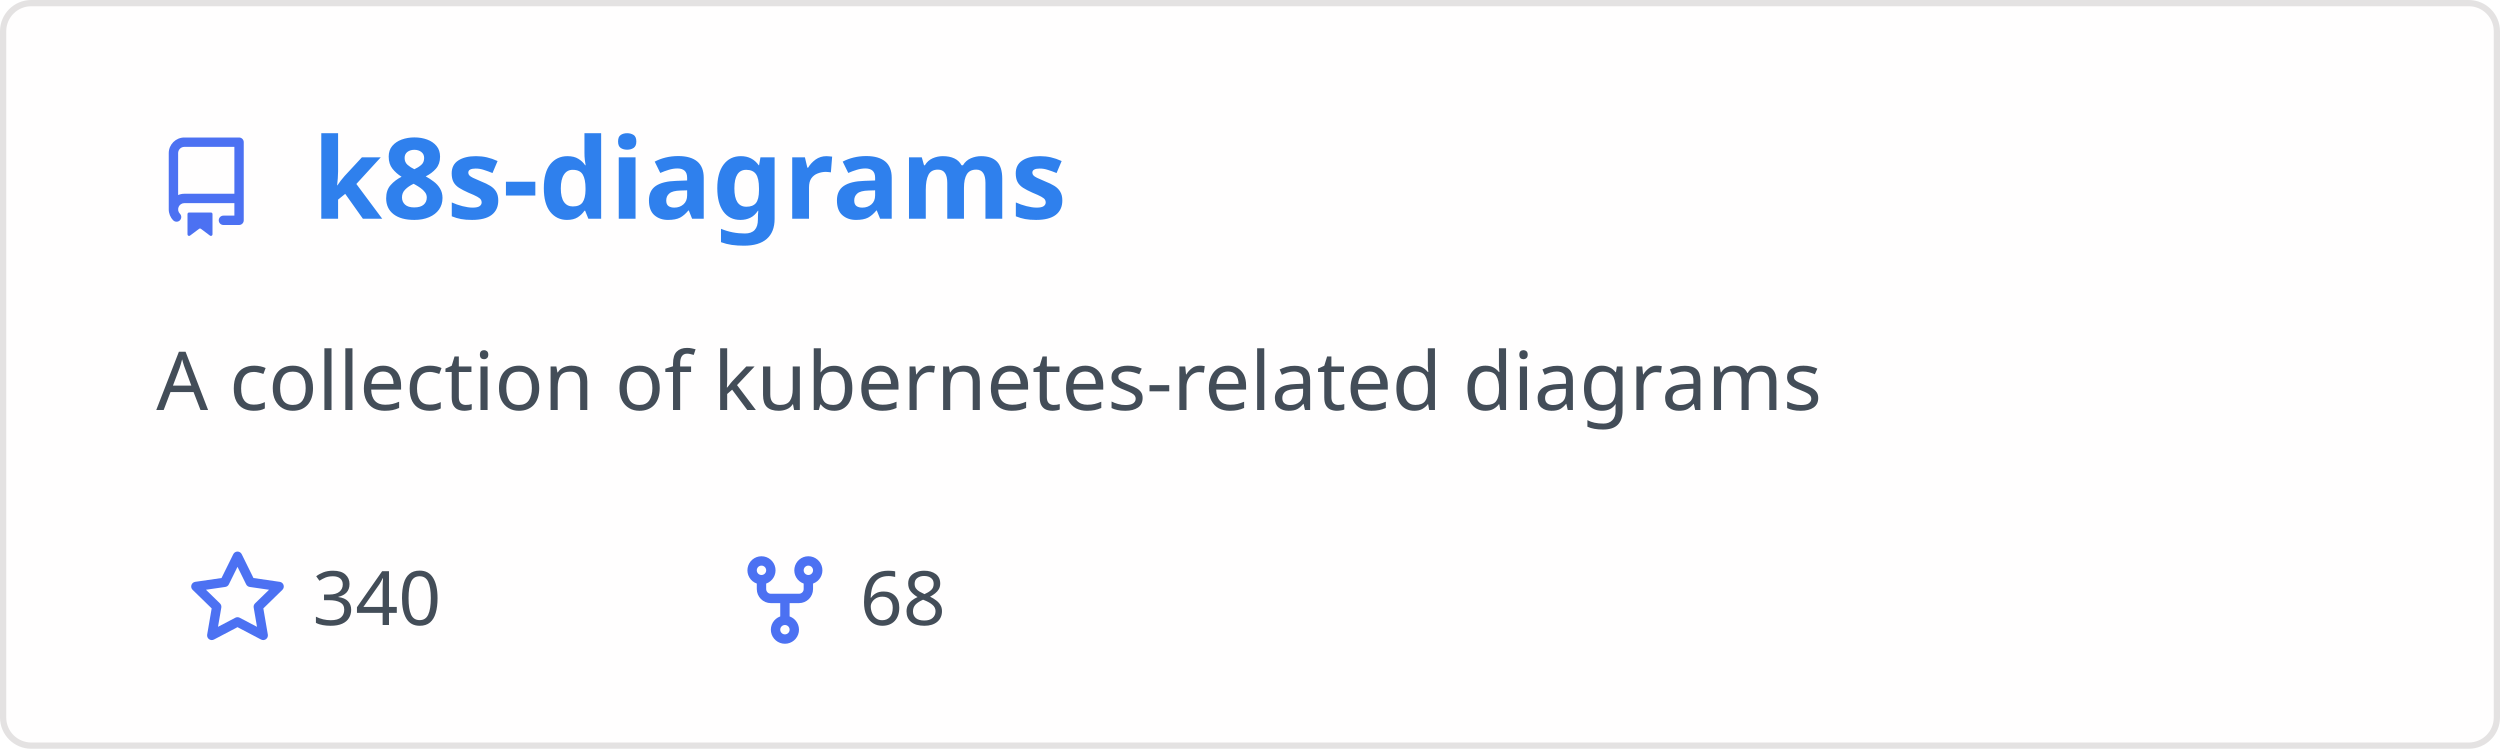
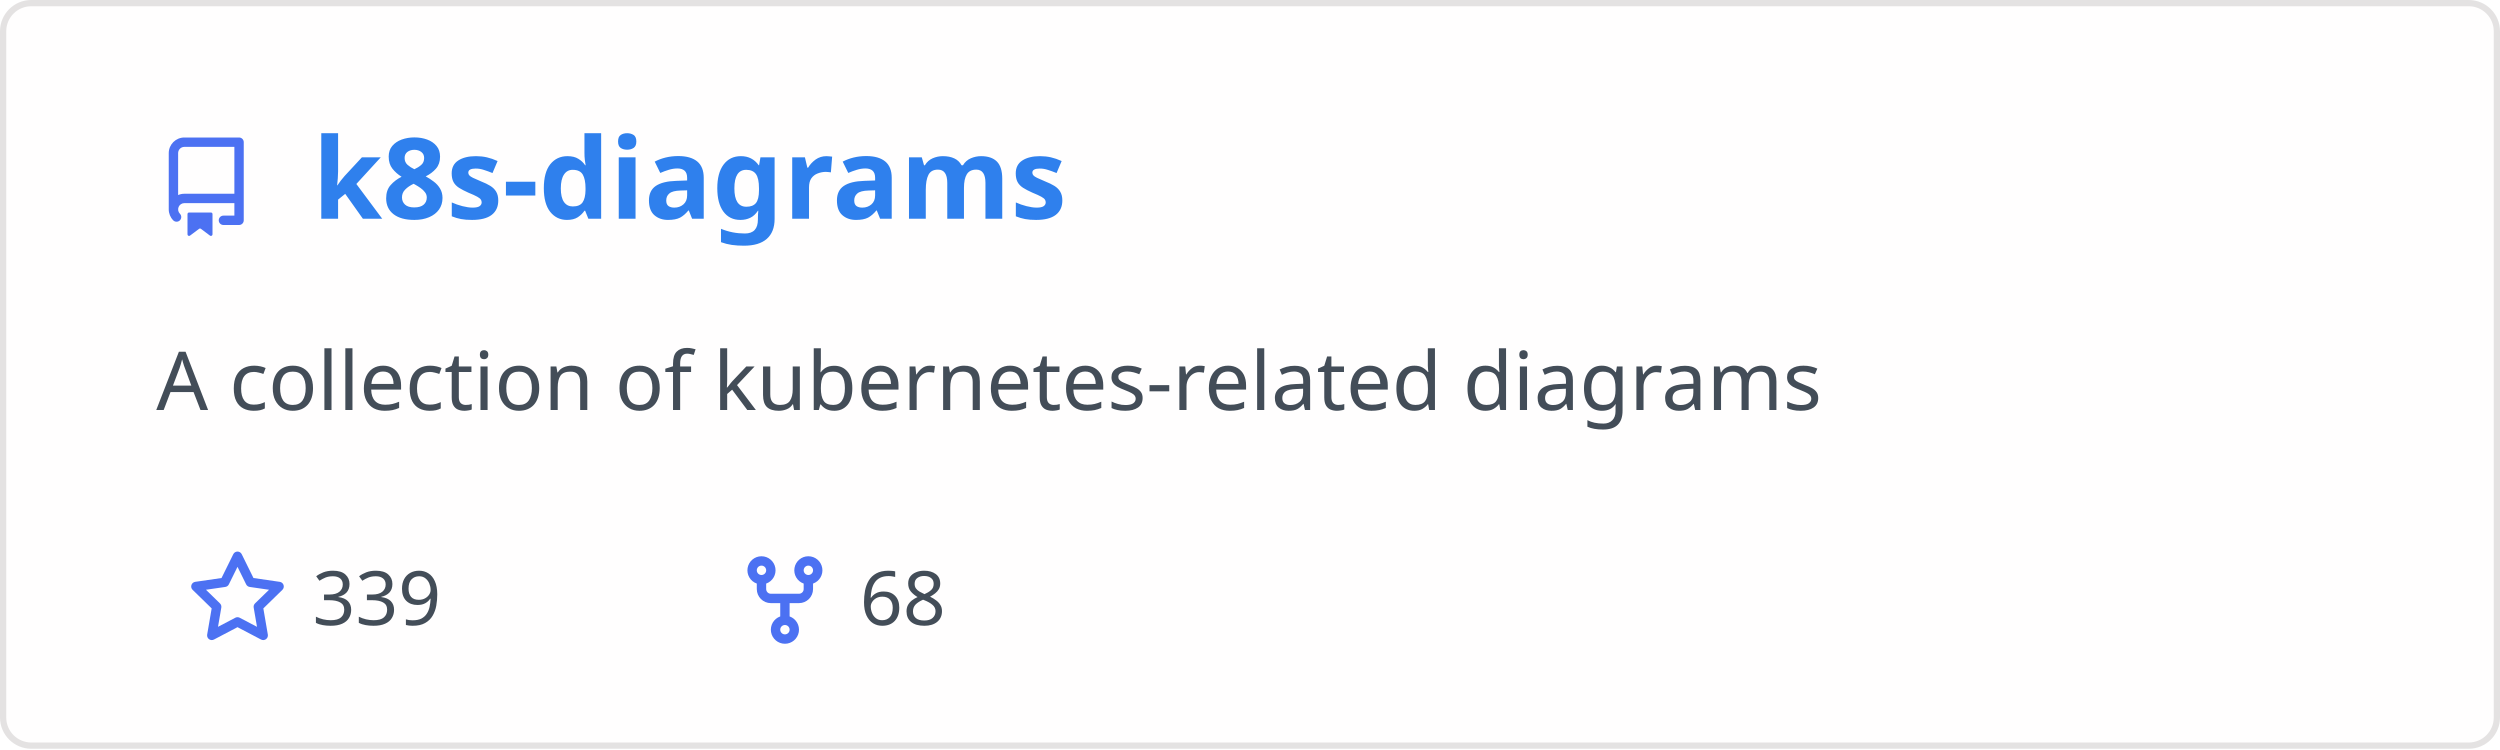
<svg xmlns="http://www.w3.org/2000/svg" width="400" height="120" viewBox="0 0 400 120" fill="none" role="img" aria-labelledby="descId">
  <style>
          .header {
            font: 600 18px 'Segoe UI', Ubuntu, Sans-Serif;
            fill: #2f80ed;
            animation: fadeInAnimation 0.8s ease-in-out forwards;
          }
          @supports(-moz-appearance: auto) {
            /* Selector detects Firefox */
            .header { font-size: 15.5px; }
          }
          
    .description { font: 400 13px 'Segoe UI', Ubuntu, Sans-Serif; fill: #434d58 }
    .gray { font: 400 12px 'Segoe UI', Ubuntu, Sans-Serif; fill: #434d58 }
    .icon { fill: #4c71f2 }
    .badge { font: 600 11px 'Segoe UI', Ubuntu, Sans-Serif; }
    .badge rect { opacity: 0.2 }
  

          
      /* Animations */
      @keyframes scaleInAnimation {
        from {
          transform: translate(-5px, 5px) scale(0);
        }
        to {
          transform: translate(-5px, 5px) scale(1);
        }
      }
      @keyframes fadeInAnimation {
        from {
          opacity: 0;
        }
        to {
          opacity: 1;
        }
      }
    
          * { animation-duration: 0s !important; animation-delay: 0s !important; }
        </style>
  <rect data-testid="card-bg" x="0.5" y="0.5" rx="4.5" height="99%" stroke="#e4e2e2" width="399" fill="#fffefe" stroke-opacity="1" />
  <g data-testid="card-title" transform="translate(25, 35)">
    <g transform="translate(0, 0)">
      <svg class="icon" x="0" y="-13" viewBox="0 0 16 16" version="1.1" width="16" height="16">
        <path fill-rule="evenodd" d="M2 2.5A2.5 2.5 0 014.5 0h8.75a.75.75 0 01.75.75v12.5a.75.75 0 01-.75.75h-2.5a.75.75 0 110-1.5h1.75v-2h-8a1 1 0 00-.714 1.7.75.75 0 01-1.072 1.05A2.495 2.495 0 012 11.5v-9zm10.5-1V9h-8c-.356 0-.694.074-1 .208V2.5a1 1 0 011-1h8zM5 12.25v3.25a.25.25 0 00.4.2l1.45-1.087a.25.25 0 01.3 0L8.6 15.7a.25.25 0 00.4-.2v-3.25a.25.25 0 00-.25-.25h-3.5a.25.25 0 00-.25.25z" />
      </svg>
    </g>
    <g transform="translate(25, 0)">
      <text x="0" y="0" class="header" data-testid="header">k8s-diagrams</text>
    </g>
  </g>
  <g data-testid="main-card-body" transform="translate(0, 55)">
    <text class="description" x="25" y="-5">
      <tspan dy="1.2em" x="25">A collection of kubernetes-related diagrams</tspan>
    </text>
    <g transform="translate(30, 45)">
      <g transform="translate(0, 0)">
        <g transform="translate(0, 0)">
          <svg class="icon" y="-12" viewBox="0 0 16 16" version="1.1" width="16" height="16">
            <path fill-rule="evenodd" d="M8 .25a.75.75 0 01.673.418l1.882 3.815 4.21.612a.75.75 0 01.416 1.279l-3.046 2.97.719 4.192a.75.75 0 01-1.088.791L8 12.347l-3.766 1.98a.75.75 0 01-1.088-.79l.72-4.194L.818 6.374a.75.75 0 01.416-1.28l4.21-.611L7.327.668A.75.75 0 018 .25zm0 2.445L6.615 5.5a.75.75 0 01-.564.41l-3.097.45 2.24 2.184a.75.75 0 01.216.664l-.528 3.084 2.769-1.456a.75.75 0 01.698 0l2.77 1.456-.53-3.084a.75.75 0 01.216-.664l2.24-2.183-3.096-.45a.75.75 0 01-.564-.41L8 2.694v.001z" />
          </svg>
        </g>
        <g transform="translate(20, 0)">
-           <text data-testid="stargazers" class="gray">340</text>
+           <text data-testid="stargazers" class="gray">339</text>
        </g>
      </g>
      <g transform="translate(87.5875, 0)">
        <g transform="translate(0, 0)">
          <svg class="icon" y="-12" viewBox="0 0 16 16" version="1.1" width="16" height="16">
            <path fill-rule="evenodd" d="M5 3.25a.75.75 0 11-1.5 0 .75.75 0 011.5 0zm0 2.122a2.25 2.25 0 10-1.5 0v.878A2.25 2.25 0 005.75 8.5h1.5v2.128a2.251 2.251 0 101.5 0V8.5h1.5a2.25 2.25 0 002.25-2.25v-.878a2.25 2.25 0 10-1.5 0v.878a.75.75 0 01-.75.75h-4.5A.75.75 0 015 6.25v-.878zm3.75 7.378a.75.75 0 11-1.5 0 .75.75 0 011.5 0zm3-8.75a.75.75 0 100-1.5.75.75 0 000 1.5z" />
          </svg>
        </g>
        <g transform="translate(20, 0)">
          <text data-testid="forkcount" class="gray">68</text>
        </g>
      </g>
    </g>
  </g>
</svg>
